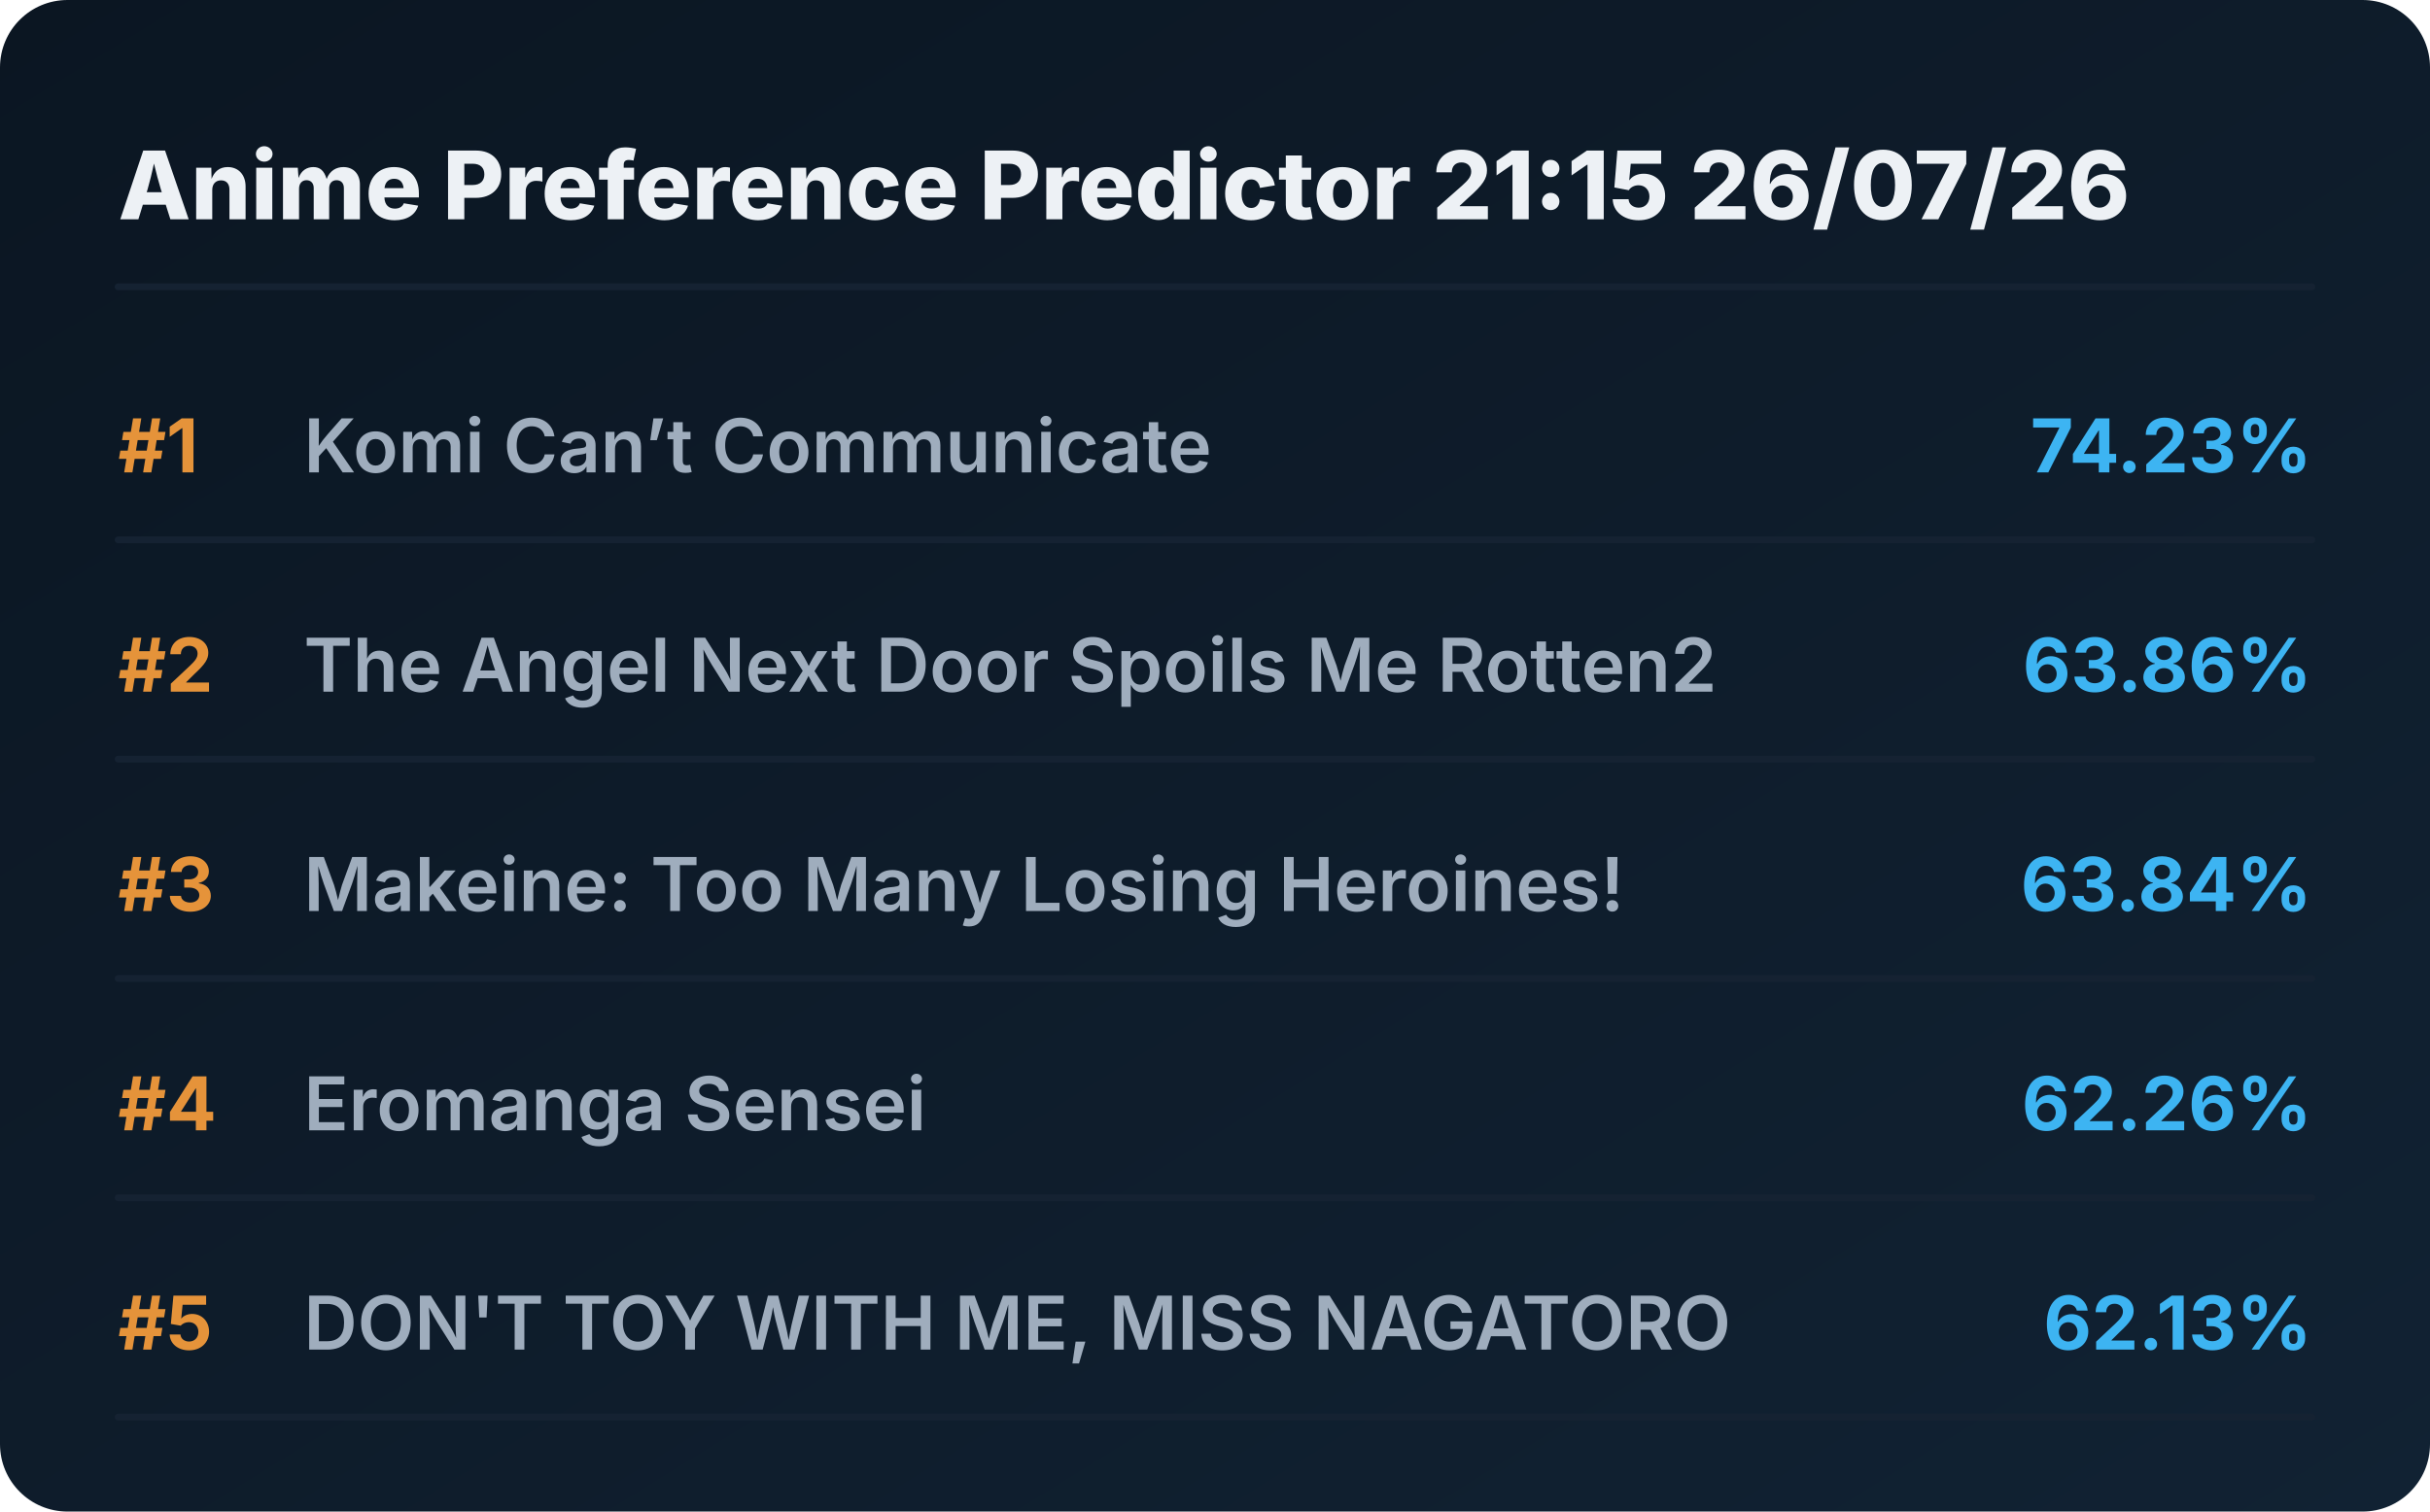
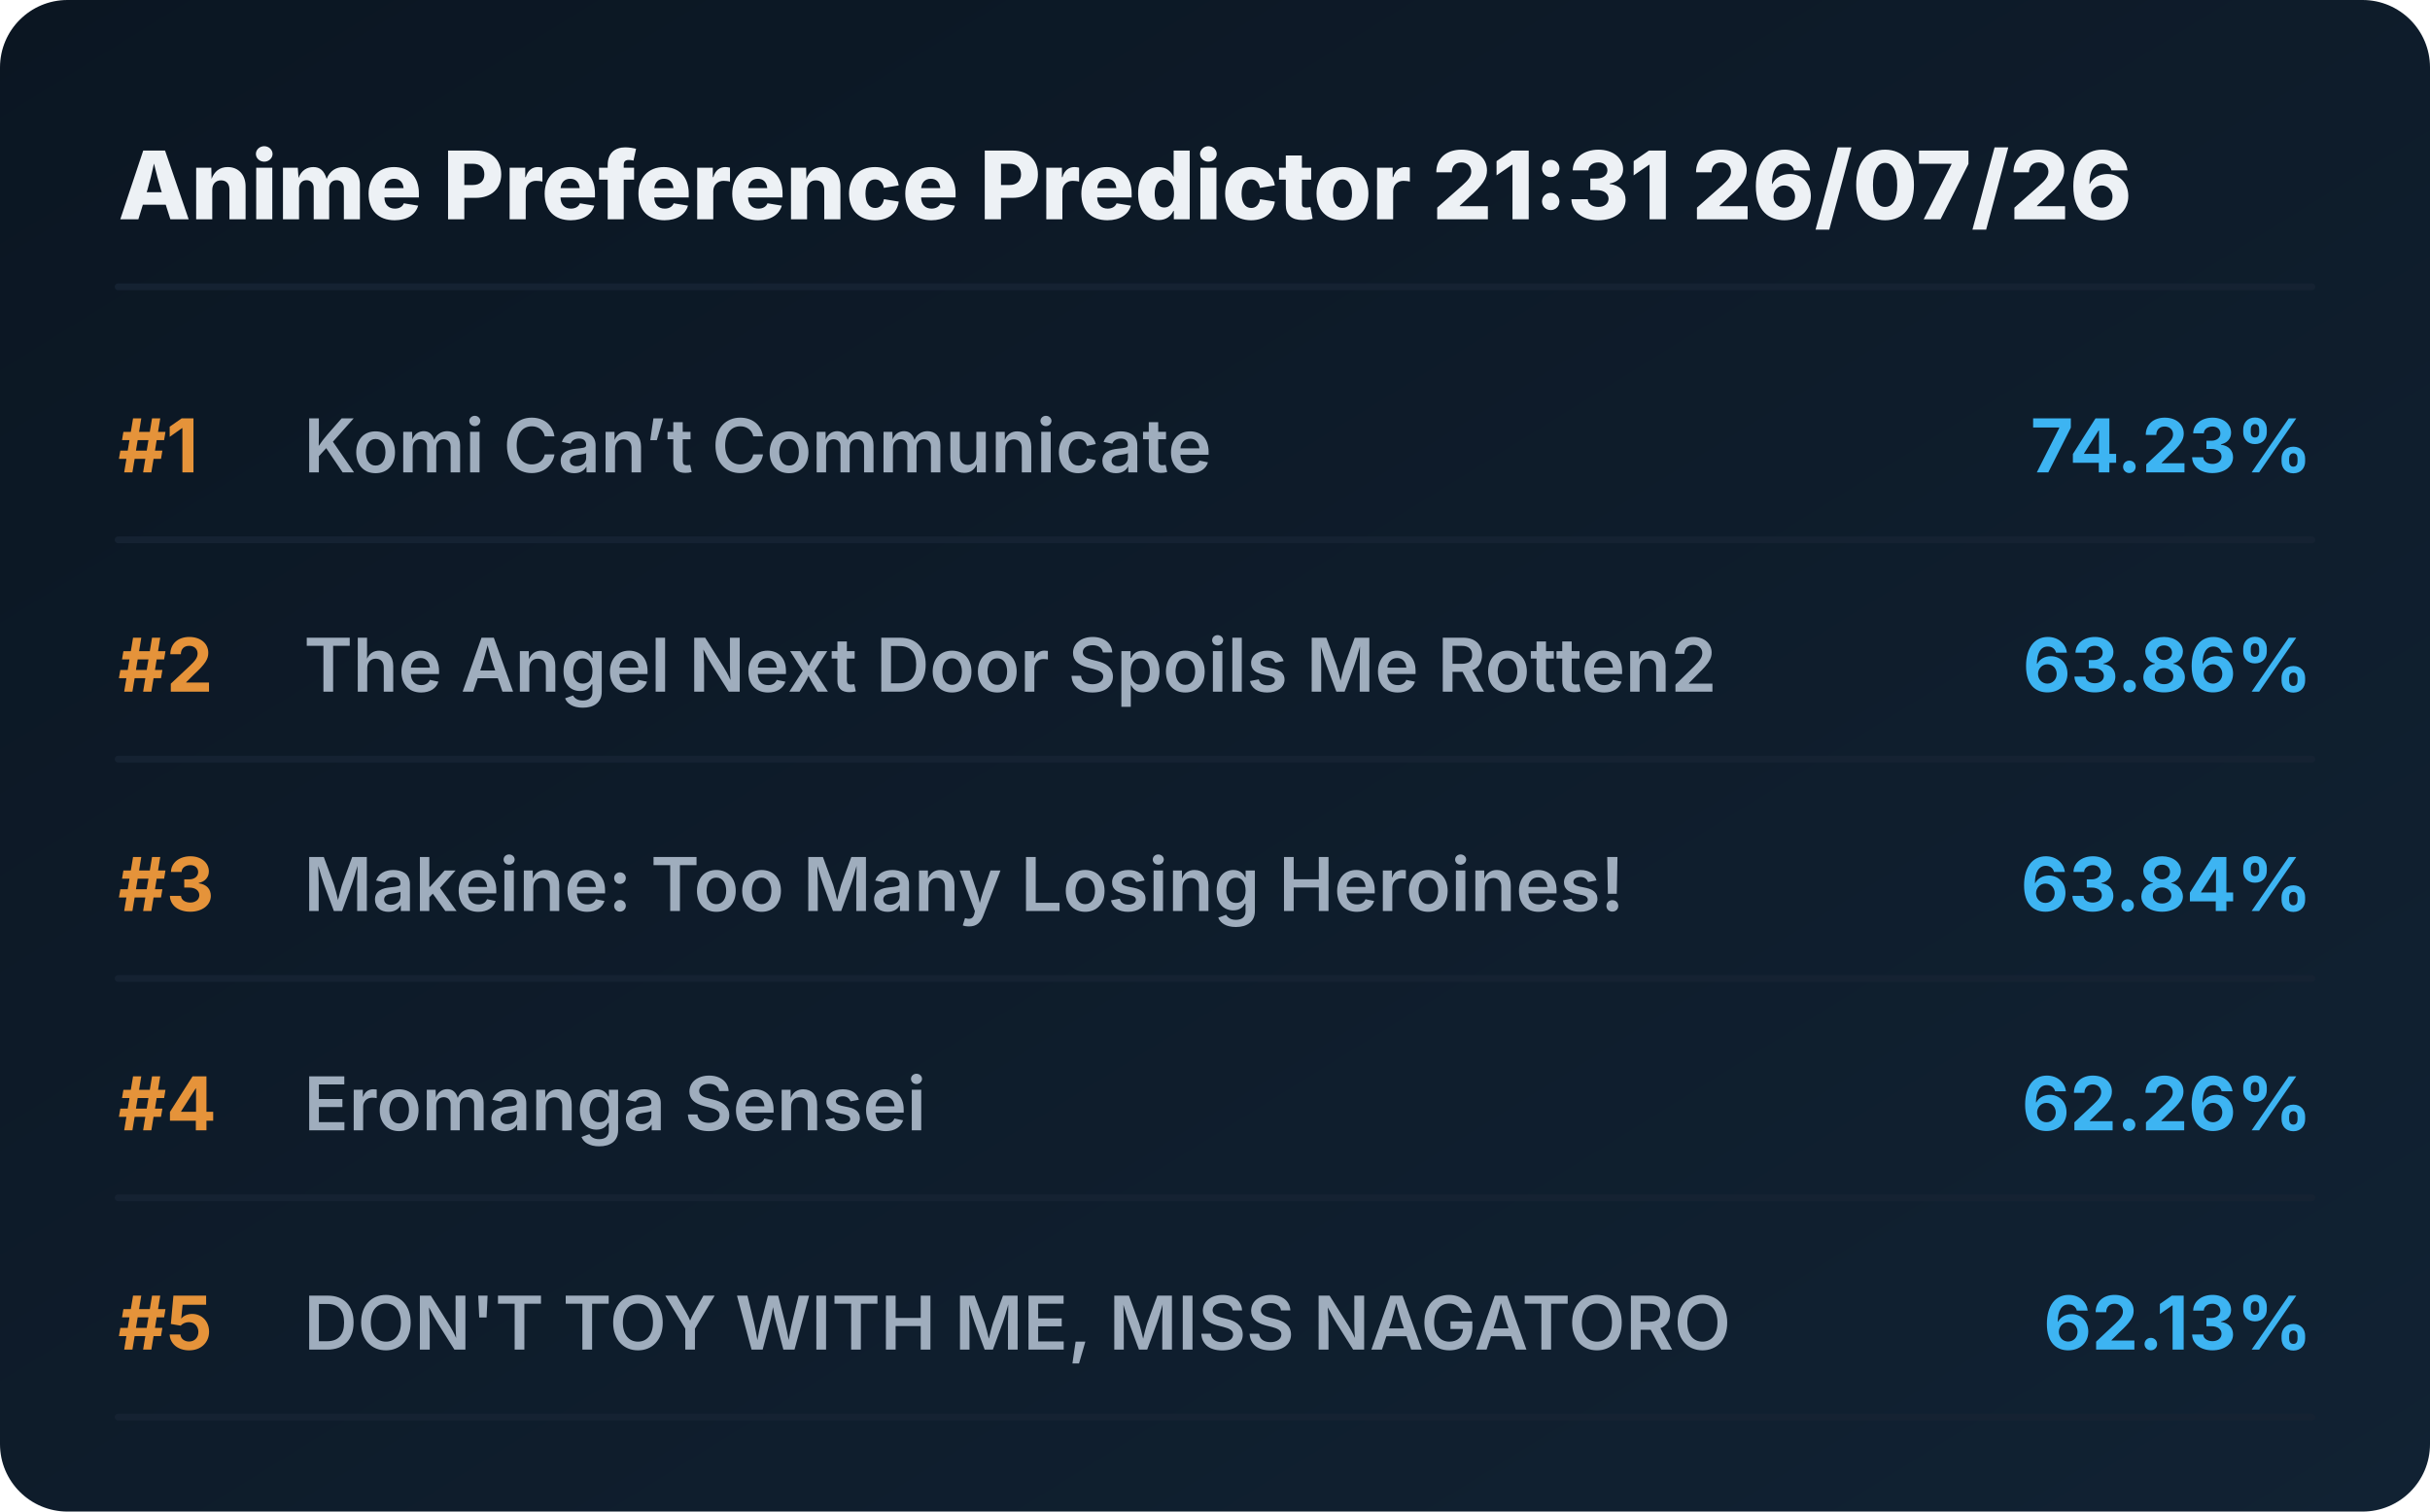
<svg xmlns="http://www.w3.org/2000/svg" viewBox="0 0 720 448" preserveAspectRatio="xMidYMid meet" style="width: 100%; height: auto; max-width: 720px;">
  <defs>
    <linearGradient id="boxGrad" x1="0%" y1="0%" x2="100%" y2="100%">
      <stop offset="0%" stop-color="#0b1622" />
      <stop offset="100%" stop-color="#112233" />
    </linearGradient>
    <clipPath id="titleClip">
      <rect x="90" y="0" width="510" height="100%" />
    </clipPath>
  </defs>
  <style>
    .bg { fill: url(#boxGrad); rx: 20px; }
    .header { font-family: 'Overpass', 'Inter', system-ui, sans-serif; font-weight: 800; font-size: 28px; fill: #edf1f5; }
    .rank { font-family: 'Overpass', 'Inter', system-ui, sans-serif; font-weight: 700; font-size: 22px; fill: #e5933a; }
    .title { font-family: 'Overpass', 'Inter', system-ui, sans-serif; font-weight: 600; font-size: 22px; fill: #9fadbd; }
    .score { font-family: 'Overpass', 'Inter', system-ui, sans-serif; font-weight: 700; font-size: 22px; fill: #3db4f2; }
    .line { stroke: #152232; stroke-width: 2; stroke-linecap: round; }
  </style>
  <rect class="bg" width="720" height="448" />
-   <text x="35" y="65" class="header">Anime Preference Predictor 21:15 26/07/26</text>
+   <text x="35" y="65" class="header">Anime Preference Predictor 21:31 26/07/26</text>
  <line x1="35" y1="85" x2="685" y2="85" class="line" />
  <g transform="translate(0, 0)">
    <text x="35" y="140" class="rank">#1</text>
    <text x="90" y="140" class="title">Komi Can’t Communicate</text>
    <text x="685" y="140" class="score" text-anchor="end">74.23%</text>
    <line x1="35" y1="160" x2="685" y2="160" class="line" />
  </g>
  <g transform="translate(0, 65)">
    <text x="35" y="140" class="rank">#2</text>
    <text x="90" y="140" class="title">The Angel Next Door Spoils Me Rotten2</text>
    <text x="685" y="140" class="score" text-anchor="end">63.86%</text>
    <line x1="35" y1="160" x2="685" y2="160" class="line" />
  </g>
  <g transform="translate(0, 130)">
    <text x="35" y="140" class="rank">#3</text>
    <text x="90" y="140" class="title">Makeine: Too Many Losing Heroines!</text>
    <text x="685" y="140" class="score" text-anchor="end">63.84%</text>
    <line x1="35" y1="160" x2="685" y2="160" class="line" />
  </g>
  <g transform="translate(0, 195)">
    <text x="35" y="140" class="rank">#4</text>
    <text x="90" y="140" class="title">Eromanga Sensei</text>
    <text x="685" y="140" class="score" text-anchor="end">62.26%</text>
    <line x1="35" y1="160" x2="685" y2="160" class="line" />
  </g>
  <g transform="translate(0, 260)">
    <text x="35" y="140" class="rank">#5</text>
    <text x="90" y="140" class="title">DON'T TOY WITH ME, MISS NAGATORO</text>
    <text x="685" y="140" class="score" text-anchor="end">62.13%</text>
    <line x1="35" y1="160" x2="685" y2="160" class="line" />
  </g>
</svg>
